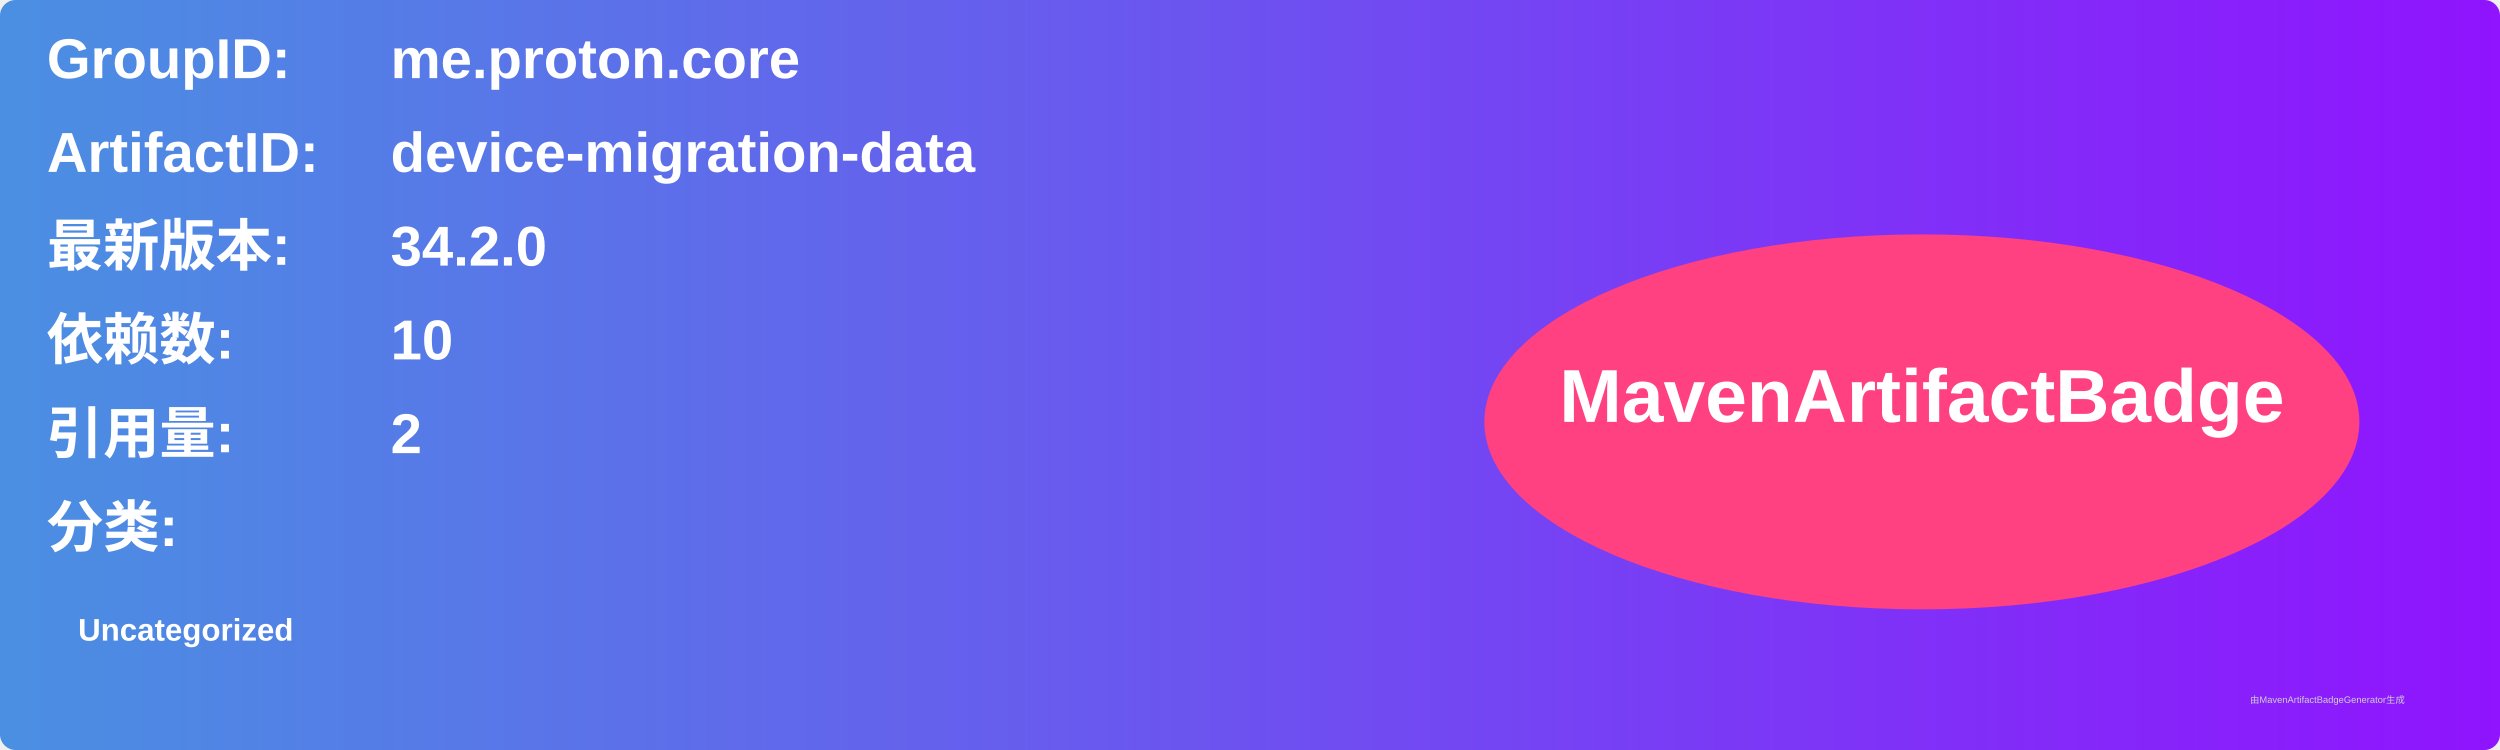
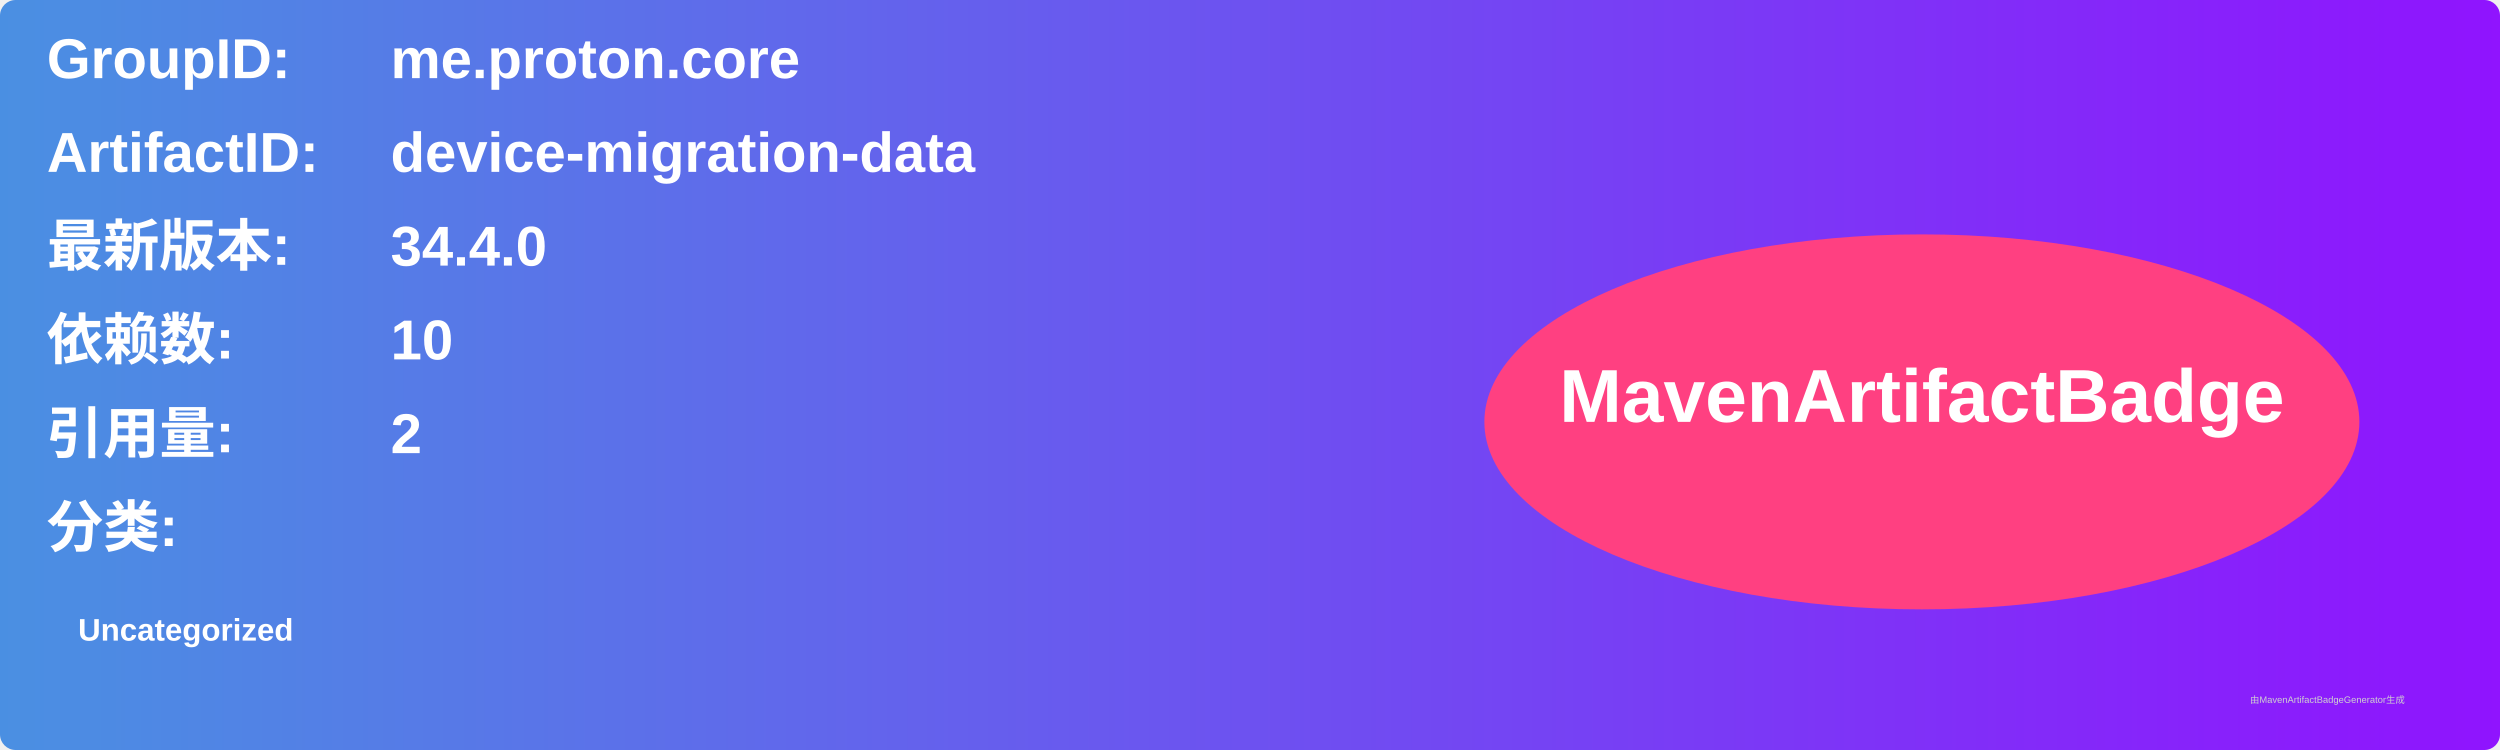
<svg xmlns="http://www.w3.org/2000/svg" width="800" height="240" viewBox="0 0 800 240">
  <linearGradient id="grad" x1="0%" y1="0%" x2="100%" y2="0%">
    <stop offset="0%" stop-color="#4a90e2" />
    <stop offset="100%" stop-color="#9013fe" />
  </linearGradient>
  <rect width="100%" height="100%" rx="5" ry="5" fill="url(#grad)" />
  <g transform="translate(15, 15)">
    <text x="0" y="10" font-family="Arial" font-size="18" fill="white" font-weight="bold" width="260">GroupID:</text>
    <text x="110" y="10" font-family="Arial" font-size="18" fill="white" font-weight="bold" width="460">me.proton.core</text>
    <text x="0" y="40" font-family="Arial" font-size="18" fill="white" font-weight="bold" width="260">ArtifactID:</text>
    <text x="110" y="40" font-family="Arial" font-size="18" fill="white" font-weight="bold" width="460">device-migration-data</text>
    <text x="0" y="70" font-family="Arial" font-size="18" fill="white" font-weight="bold">最新版本:</text>
    <text x="110" y="70" font-family="Arial" font-size="18" fill="white" font-weight="bold">
-       <tspan font-weight="bold">34.2.0</tspan>
+       <tspan font-weight="bold">34.4.0</tspan>
    </text>
    <text x="0" y="100" font-family="Arial" font-size="18" fill="white" font-weight="bold">依赖数: </text>
    <text x="110" y="100" font-family="Arial" font-size="18" fill="white">
      <tspan font-weight="bold">10</tspan>
    </text>
    <text x="0" y="130" font-family="Arial" font-size="18" fill="white" font-weight="bold">引用量: </text>
    <text x="110" y="130" font-family="Arial" font-size="18" fill="white">
      <tspan font-weight="bold">2</tspan>
    </text>
    <text x="0" y="160" font-family="Arial" font-size="18" fill="white" font-weight="bold">分类:</text>
    <text x="10" y="190" font-family="Arial" font-size="10" fill="white">
      <tspan font-weight="bold">Uncategorized</tspan>
    </text>
    <ellipse cx="600" cy="120" rx="140" ry="60" fill="#ff4081" />
    <text x="600" y="120" text-anchor="middle" font-family="Arial" font-size="24" fill="white" font-weight="bold">MavenArtifactBadge</text>
  </g>
  <text x="720" y="225" font-family="Arial" font-size="3" fill="#d0d0d0">由MavenArtifactBadgeGenerator生成</text>
</svg>
